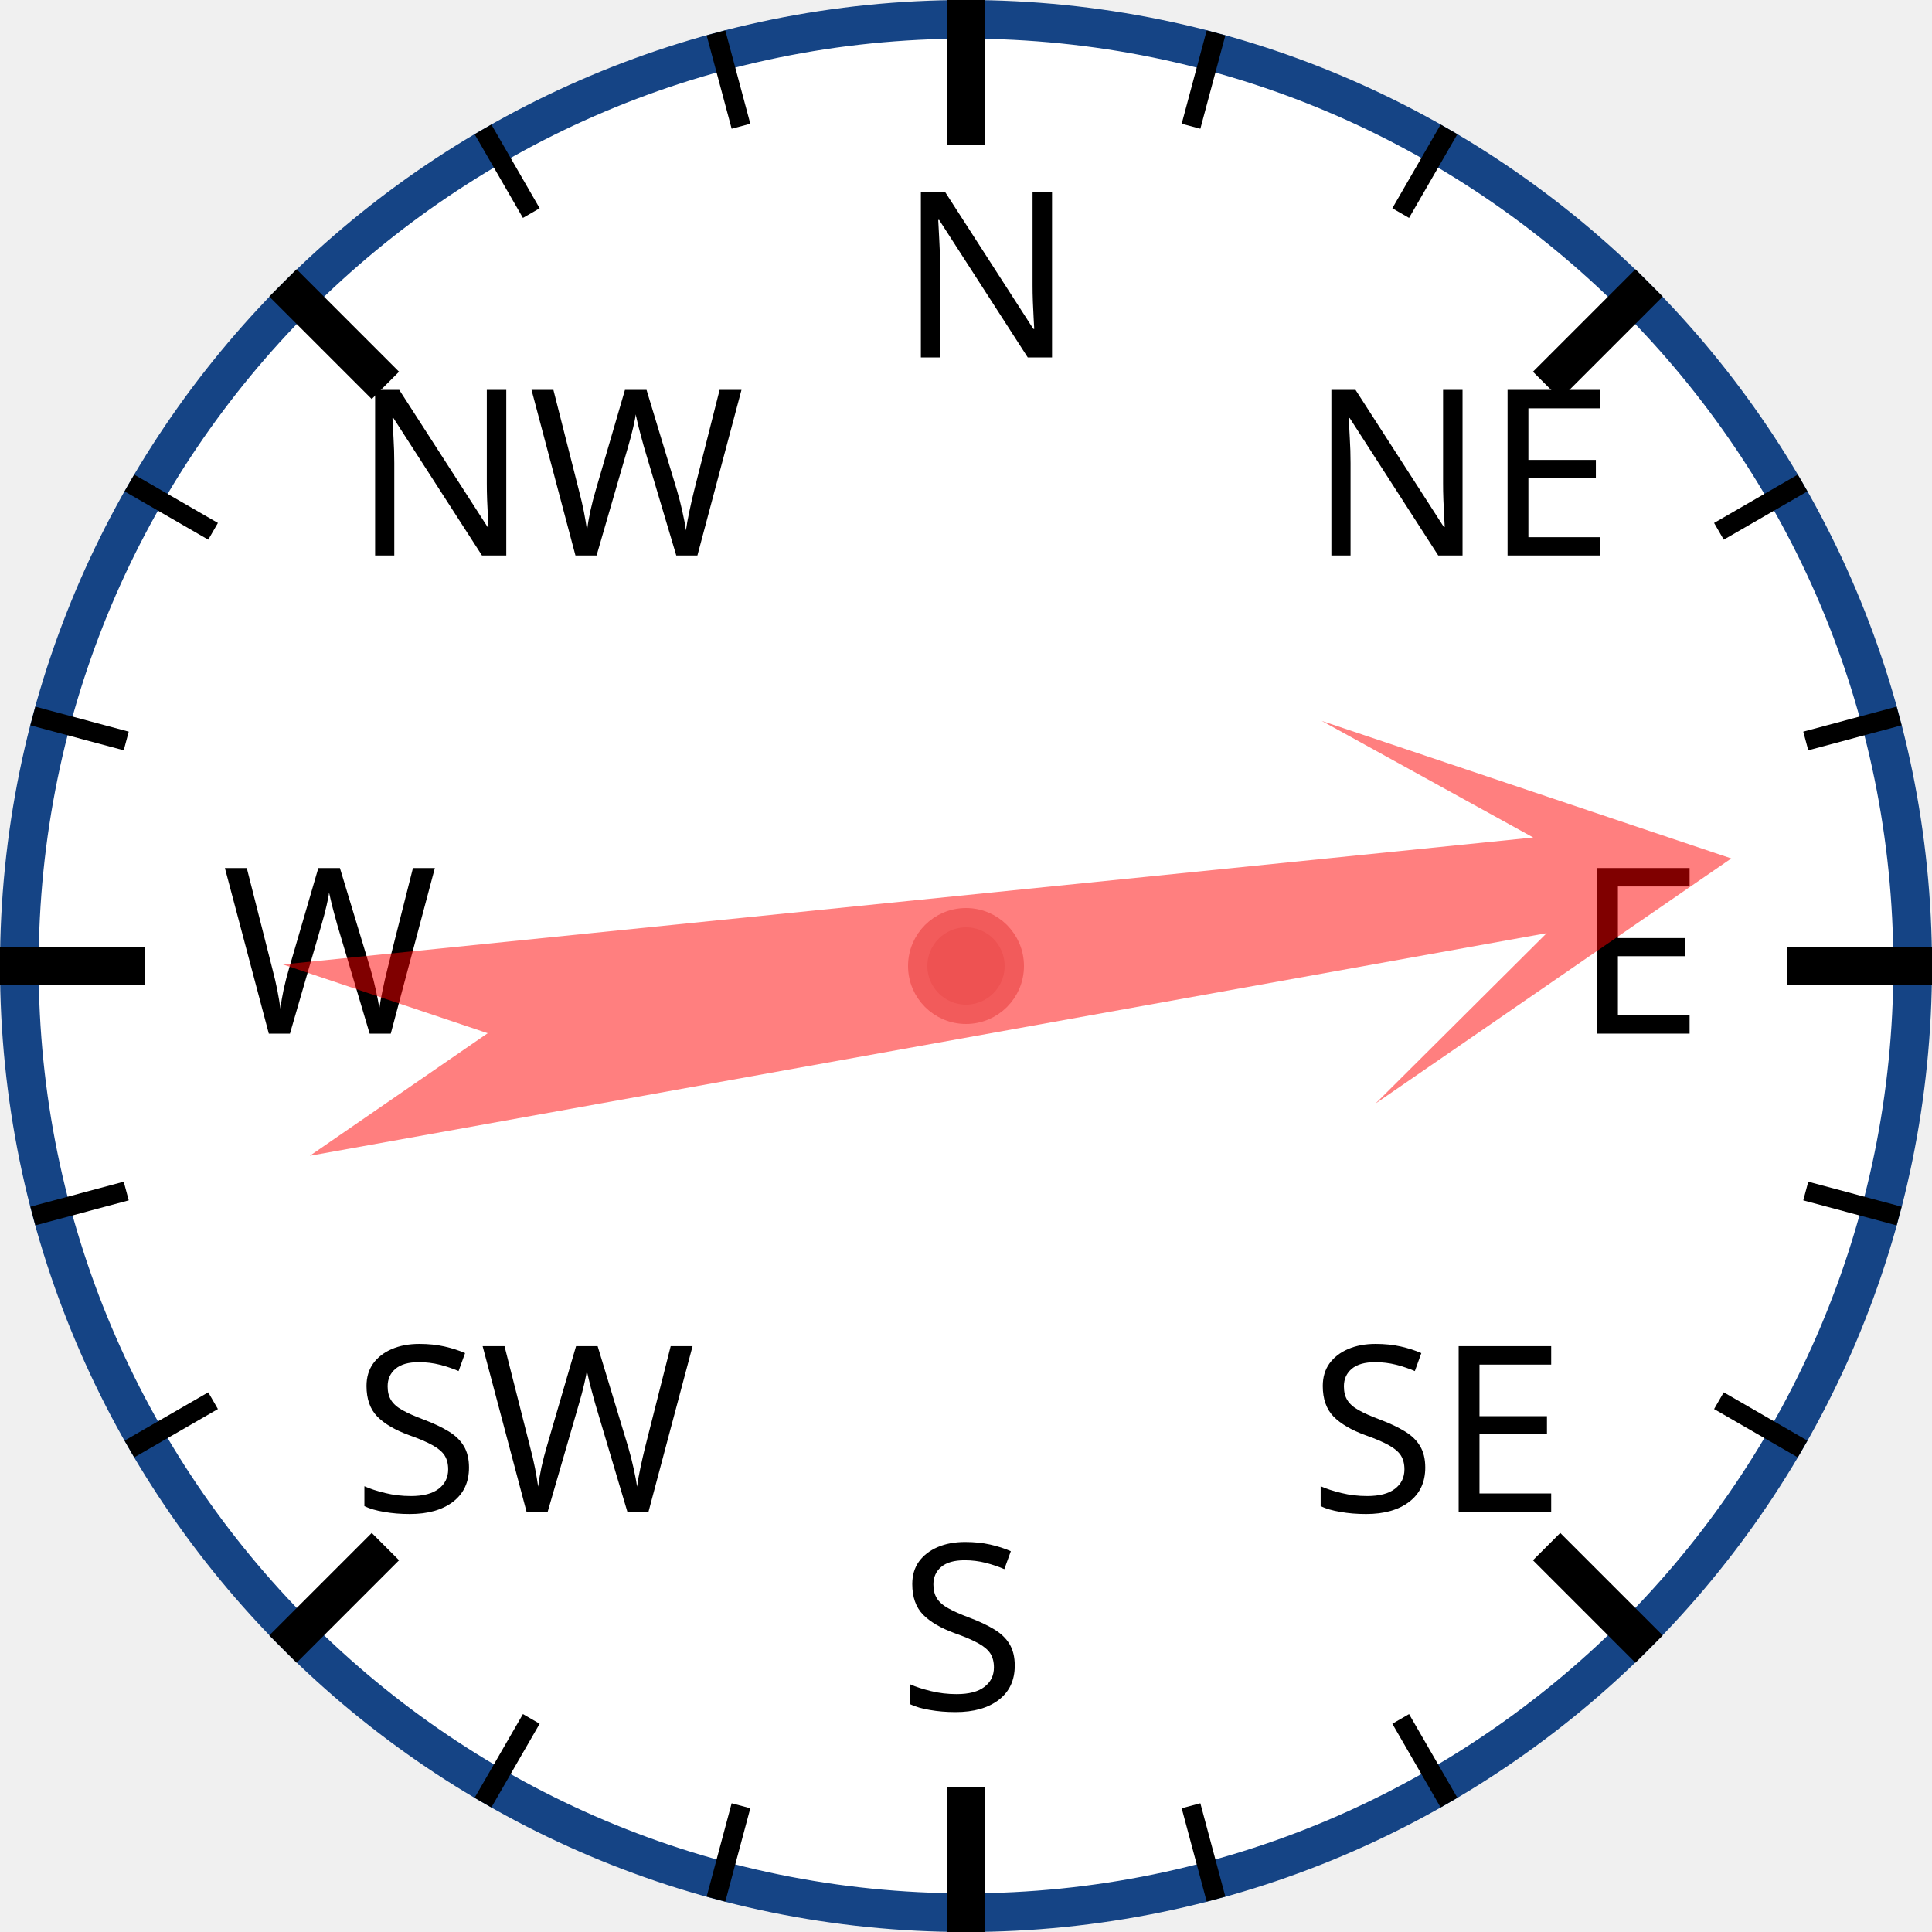
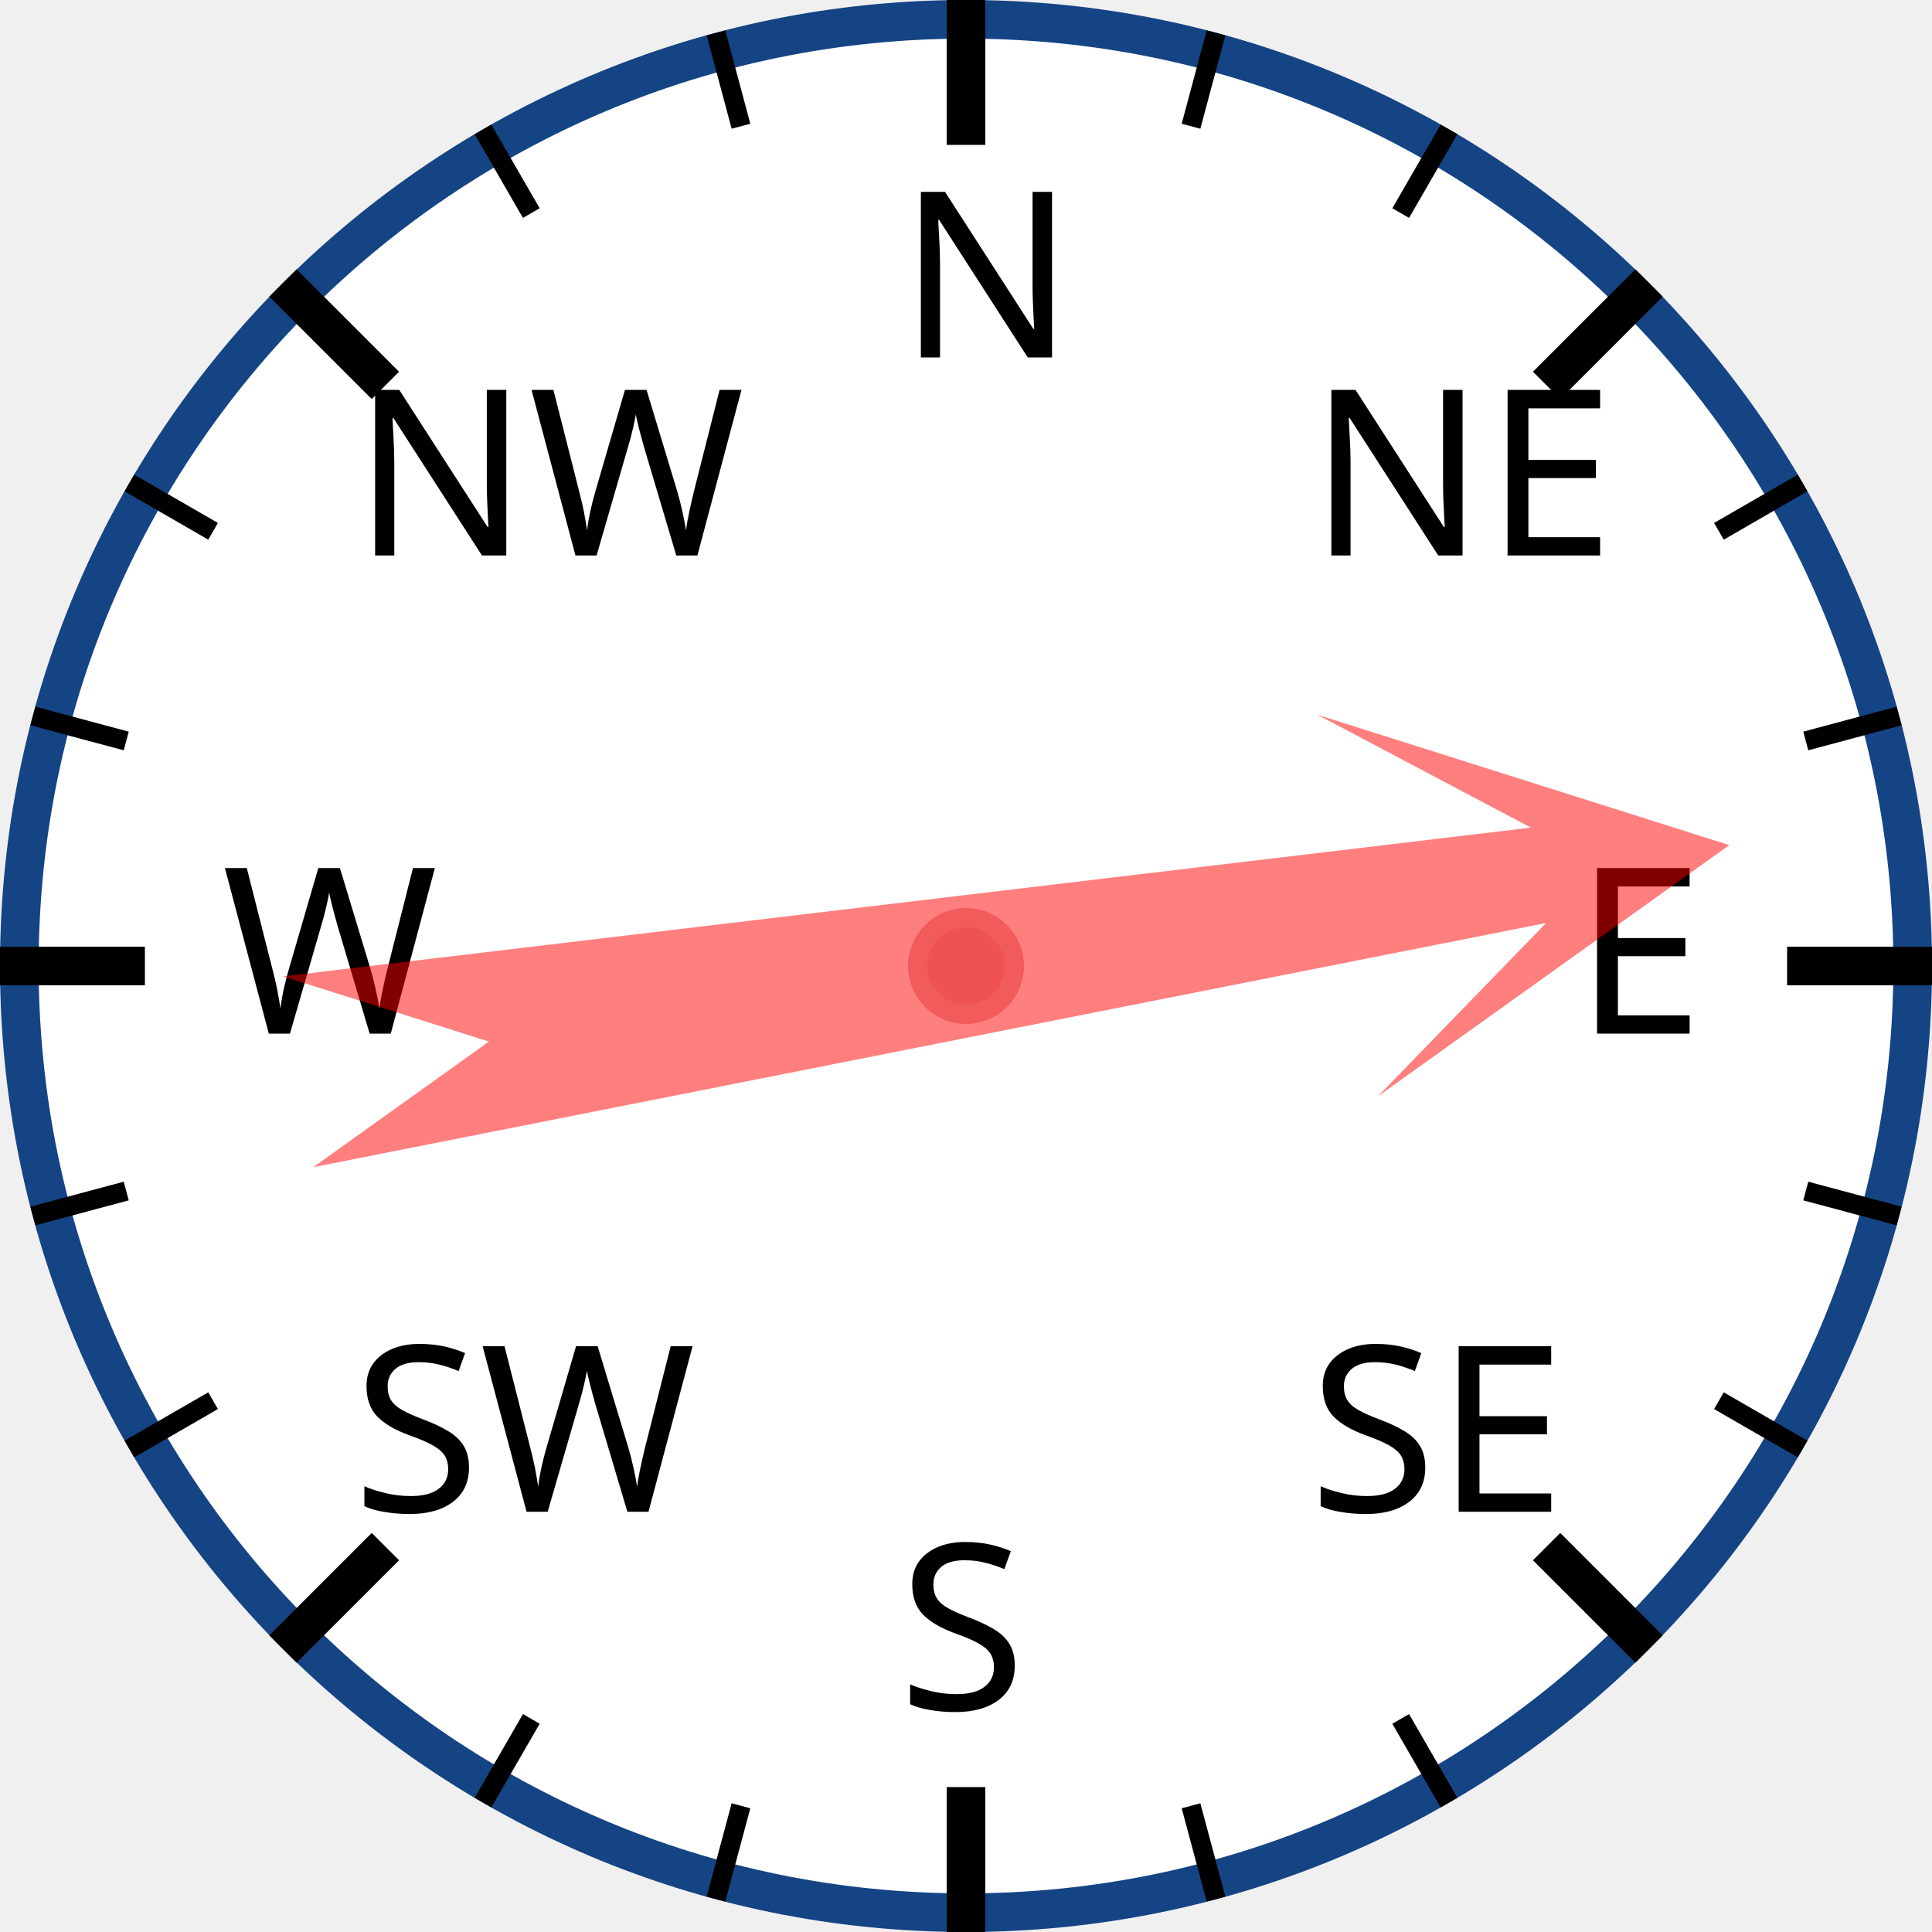
<svg xmlns="http://www.w3.org/2000/svg" width="120px" height="120px" viewBox="0 0 200 200">
  <circle cx="100" cy="100" r="98" style="fill: white; stroke: #154485; stroke-width: 4;" />
  <text x="93.0" y="37.0" style="font-family: sans-serif; font-size: 18pt;">N</text>
  <line x1="100.0" y1="0.0" x2="100.0" y2="15.0" style="stroke: black; stroke-width: 4;" />
  <line x1="74.118" y1="3.407" x2="76.706" y2="13.067" style="stroke: black; stroke-width: 2;" />
  <line x1="50" y1="13.397" x2="55" y2="22.058" style="stroke: black; stroke-width: 2;" />
  <text x="36.503" y="57.503" style="font-family: sans-serif; font-size: 18pt;">NW</text>
  <line x1="29.289" y1="29.289" x2="39.896" y2="39.896" style="stroke: black; stroke-width: 4;" />
  <line x1="13.397" y1="50" x2="22.058" y2="55" style="stroke: black; stroke-width: 2;" />
  <line x1="3.407" y1="74.118" x2="13.067" y2="76.706" style="stroke: black; stroke-width: 2;" />
  <text x="23.0" y="107.0" style="font-family: sans-serif; font-size: 18pt;">W</text>
  <line x1="0.0" y1="100.0" x2="15.0" y2="100.0" style="stroke: black; stroke-width: 4;" />
  <line x1="3.407" y1="125.882" x2="13.067" y2="123.294" style="stroke: black; stroke-width: 2;" />
  <line x1="13.397" y1="150" x2="22.058" y2="145" style="stroke: black; stroke-width: 2;" />
  <text x="36.503" y="156.497" style="font-family: sans-serif; font-size: 18pt;">SW</text>
  <line x1="29.289" y1="170.711" x2="39.896" y2="160.104" style="stroke: black; stroke-width: 4;" />
  <line x1="50" y1="186.603" x2="55" y2="177.942" style="stroke: black; stroke-width: 2;" />
  <line x1="74.118" y1="196.593" x2="76.706" y2="186.933" style="stroke: black; stroke-width: 2;" />
  <text x="93" y="177.0" style="font-family: sans-serif; font-size: 18pt;">S</text>
  <line x1="100" y1="200.0" x2="100" y2="185.0" style="stroke: black; stroke-width: 4;" />
  <line x1="125.882" y1="196.593" x2="123.294" y2="186.933" style="stroke: black; stroke-width: 2;" />
  <line x1="150.0" y1="186.603" x2="145.0" y2="177.942" style="stroke: black; stroke-width: 2;" />
  <text x="135.497" y="156.497" style="font-family: sans-serif; font-size: 18pt;">SE</text>
  <line x1="170.711" y1="170.711" x2="160.104" y2="160.104" style="stroke: black; stroke-width: 4;" />
  <line x1="186.603" y1="150" x2="177.942" y2="145" style="stroke: black; stroke-width: 2;" />
  <line x1="196.593" y1="125.882" x2="186.933" y2="123.294" style="stroke: black; stroke-width: 2;" />
  <text x="163.0" y="107" style="font-family: sans-serif; font-size: 18pt;">E</text>
  <line x1="200.0" y1="100" x2="185.0" y2="100" style="stroke: black; stroke-width: 4;" />
  <line x1="196.593" y1="74.118" x2="186.933" y2="76.706" style="stroke: black; stroke-width: 2;" />
  <line x1="186.603" y1="50" x2="177.942" y2="55" style="stroke: black; stroke-width: 2;" />
  <text x="135.497" y="57.503" style="font-family: sans-serif; font-size: 18pt;">NE</text>
  <line x1="170.711" y1="29.289" x2="160.104" y2="39.896" style="stroke: black; stroke-width: 4;" />
  <line x1="150" y1="13.397" x2="145" y2="22.058" style="stroke: black; stroke-width: 2;" />
  <line x1="125.882" y1="3.407" x2="123.294" y2="13.067" style="stroke: black; stroke-width: 2;" />
-   <polygon points="100 20 120 60 105 40 110 170 100 150 90 170 95 40 80 60" style="fill: red; fill-opacity: 0.5;" transform="rotate(82,100,100)" />
+   <polygon points="100 20 120 60 105 40 110 170 100 150 90 170 95 40 80 60" style="fill: red; fill-opacity: 0.5;" transform="rotate(81,100,100)" />
  <circle cx="100" cy="100" r="5" style="fill: #EE5252; stroke: #F25B5B; stroke-width: 2;" />
</svg>
